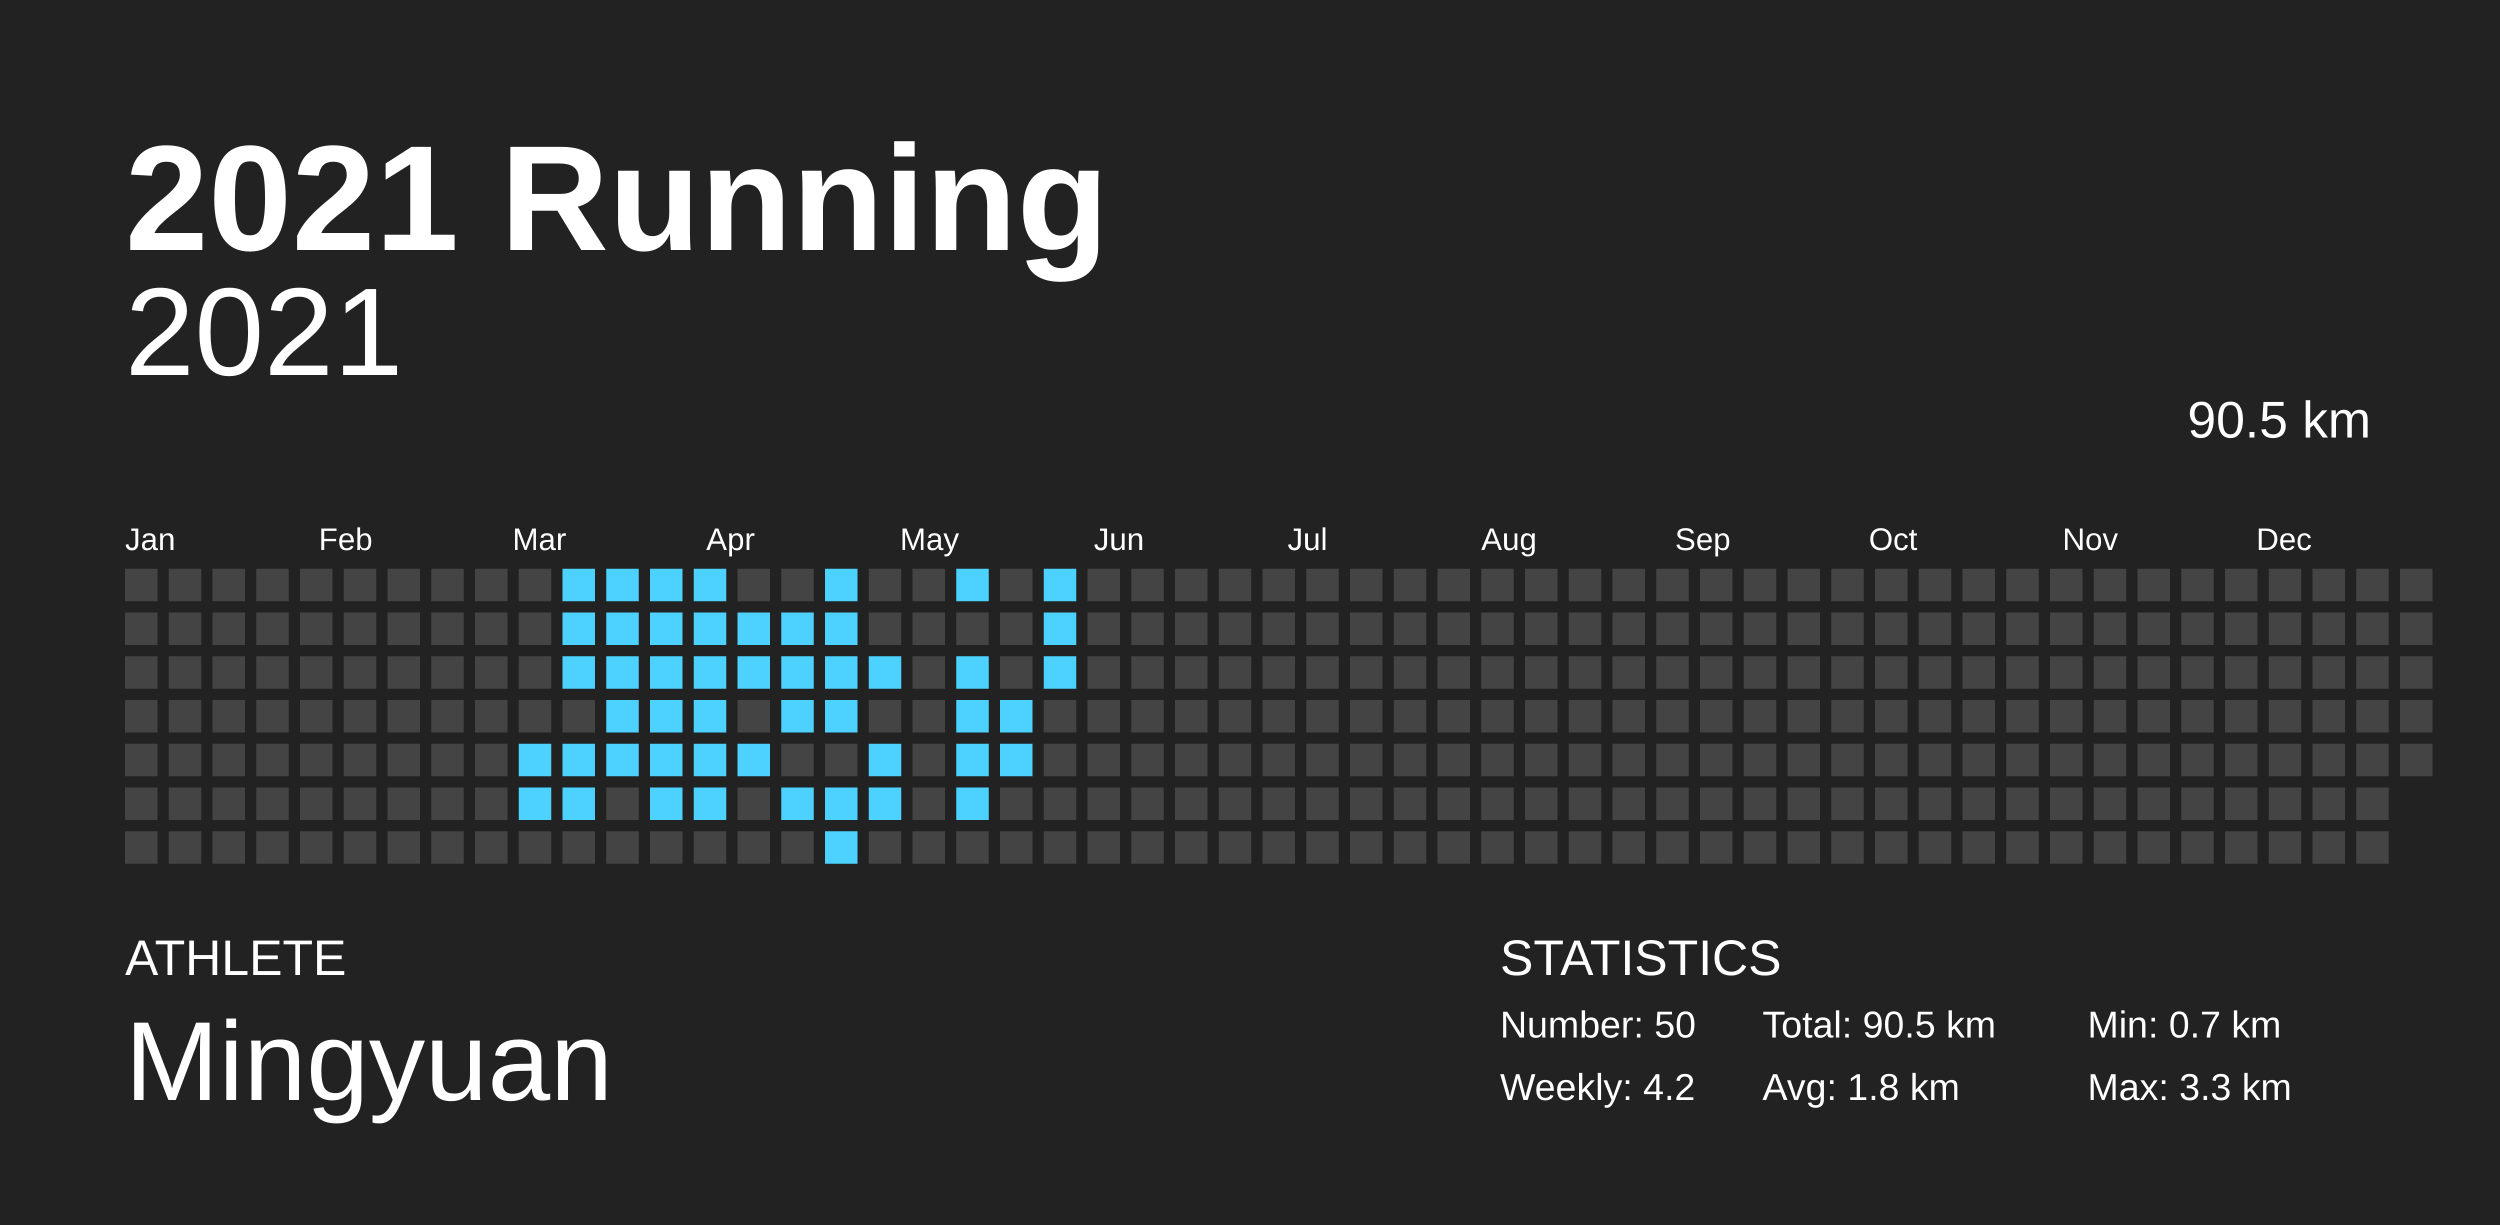
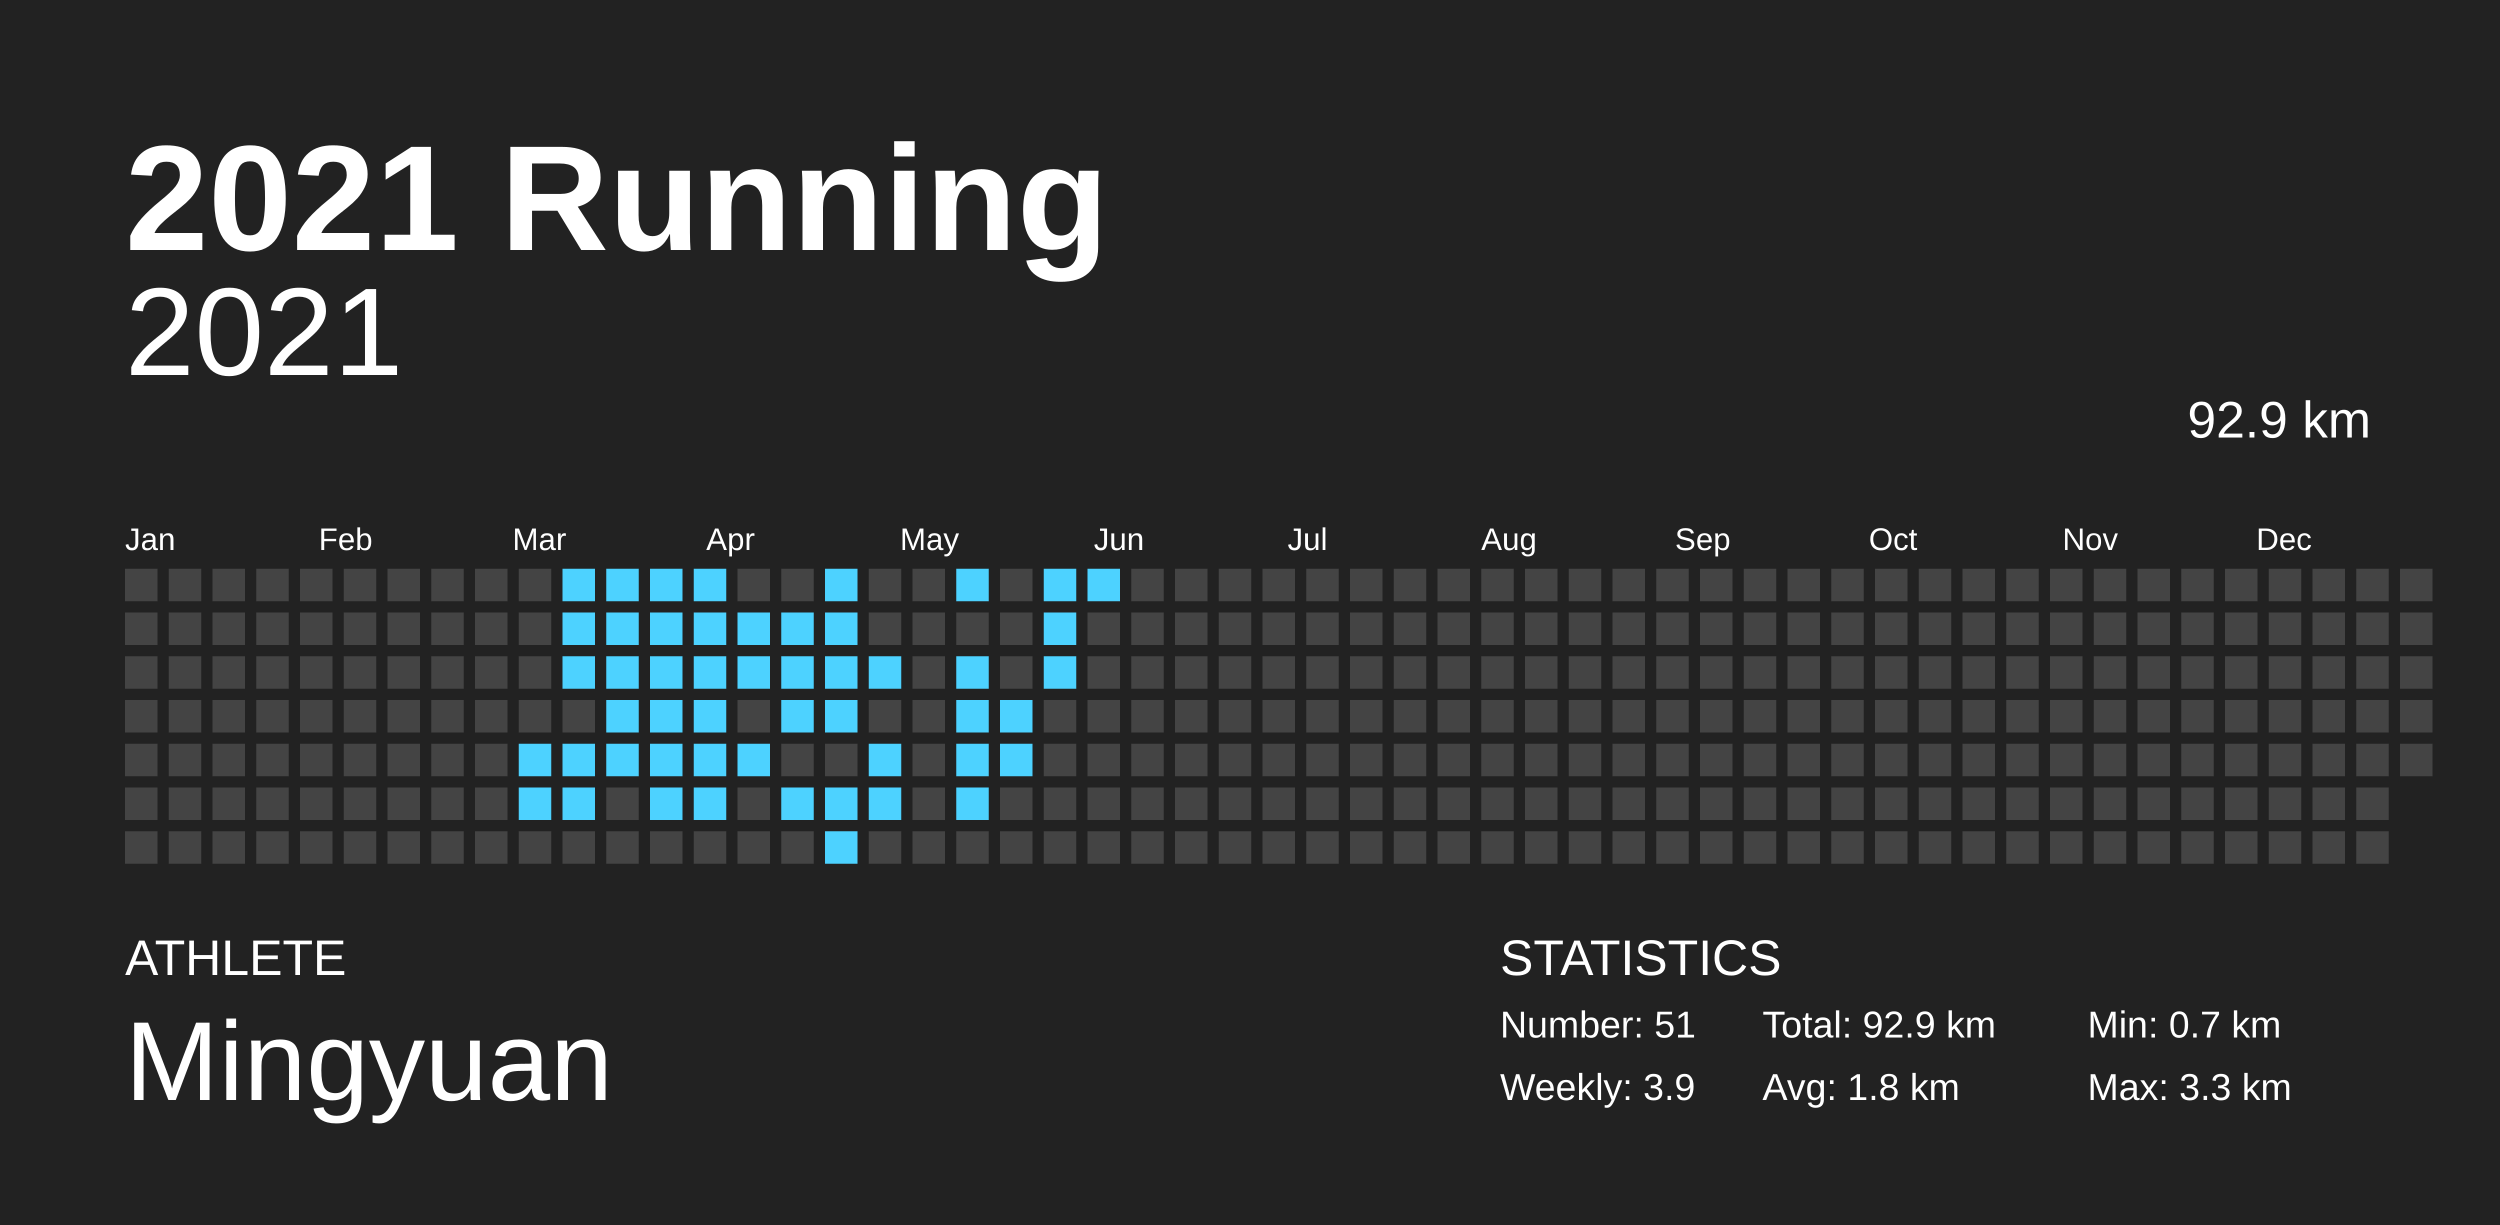
<svg xmlns="http://www.w3.org/2000/svg" baseProfile="full" height="98mm" version="1.1" viewBox="0,0,200,98" width="200mm">
  <defs />
  <rect fill="#222222" height="98" width="200" x="0" y="0" />
  <text fill="#FFFFFF" style="font-size:12px; font-family:Arial; font-weight:bold;" x="10" y="20">2021 Running</text>
  <text fill="#FFFFFF" style="font-size:4px; font-family:Arial" x="10" y="78">ATHLETE</text>
  <text fill="#FFFFFF" style="font-size:9px; font-family:Arial" x="10" y="88">Mingyuan</text>
  <text fill="#FFFFFF" style="font-size:4px; font-family:Arial" x="120" y="78">STATISTICS</text>
-   <text fill="#FFFFFF" style="font-size:3px; font-family:Arial" x="120" y="83">Number: 50</text>
-   <text fill="#FFFFFF" style="font-size:3px; font-family:Arial" x="120" y="88">Weekly: 4.2</text>
-   <text fill="#FFFFFF" style="font-size:3px; font-family:Arial" x="141" y="83">Total: 90.5 km</text>
+   <text fill="#FFFFFF" style="font-size:3px; font-family:Arial" x="120" y="83">Number: 51</text>
+   <text fill="#FFFFFF" style="font-size:3px; font-family:Arial" x="120" y="88">Weekly: 3.9</text>
+   <text fill="#FFFFFF" style="font-size:3px; font-family:Arial" x="141" y="83">Total: 92.9 km</text>
  <text fill="#FFFFFF" style="font-size:3px; font-family:Arial" x="141" y="88">Avg: 1.8 km</text>
  <text fill="#FFFFFF" style="font-size:3px; font-family:Arial" x="167" y="83">Min: 0.7 km</text>
  <text fill="#FFFFFF" style="font-size:3px; font-family:Arial" x="167" y="88">Max: 3.3 km</text>
  <text alignment-baseline="hanging" fill="#FFFFFF" style="font-size:10.0px; font-family:Arial;" x="10" y="30">2021</text>
-   <text alignment-baseline="hanging" fill="#FFFFFF" style="font-size:4.125px; font-family:Arial;" x="175" y="35">90.5 km</text>
+   <text alignment-baseline="hanging" fill="#FFFFFF" style="font-size:4.125px; font-family:Arial;" x="175" y="35">92.9 km</text>
  <text fill="#FFFFFF" style="font-size:2.5px; font-family:Arial" x="10.0" y="44">Jan</text>
  <text fill="#FFFFFF" style="font-size:2.5px; font-family:Arial" x="25.5" y="44">Feb</text>
  <text fill="#FFFFFF" style="font-size:2.5px; font-family:Arial" x="41.0" y="44">Mar</text>
  <text fill="#FFFFFF" style="font-size:2.5px; font-family:Arial" x="56.5" y="44">Apr</text>
  <text fill="#FFFFFF" style="font-size:2.5px; font-family:Arial" x="72.0" y="44">May</text>
  <text fill="#FFFFFF" style="font-size:2.5px; font-family:Arial" x="87.5" y="44">Jun</text>
  <text fill="#FFFFFF" style="font-size:2.5px; font-family:Arial" x="103.0" y="44">Jul</text>
  <text fill="#FFFFFF" style="font-size:2.5px; font-family:Arial" x="118.5" y="44">Aug</text>
  <text fill="#FFFFFF" style="font-size:2.5px; font-family:Arial" x="134.0" y="44">Sep</text>
  <text fill="#FFFFFF" style="font-size:2.5px; font-family:Arial" x="149.5" y="44">Oct</text>
  <text fill="#FFFFFF" style="font-size:2.5px; font-family:Arial" x="165.0" y="44">Nov</text>
  <text fill="#FFFFFF" style="font-size:2.5px; font-family:Arial" x="180.5" y="44">Dec</text>
  <rect fill="#444444" height="2.6" width="2.6" x="10.0" y="45.5" />
  <rect fill="#444444" height="2.6" width="2.6" x="10.0" y="49.0" />
  <rect fill="#444444" height="2.6" width="2.6" x="10.0" y="52.5" />
  <rect fill="#444444" height="2.6" width="2.6" x="10.0" y="56.0" />
  <rect fill="#444444" height="2.6" width="2.6" x="10.0" y="59.5" />
  <rect fill="#444444" height="2.6" width="2.6" x="10.0" y="63.0" />
  <rect fill="#444444" height="2.6" width="2.6" x="10.0" y="66.5" />
  <rect fill="#444444" height="2.6" width="2.6" x="13.5" y="45.5" />
  <rect fill="#444444" height="2.6" width="2.6" x="13.5" y="49.0" />
  <rect fill="#444444" height="2.6" width="2.6" x="13.5" y="52.5" />
  <rect fill="#444444" height="2.6" width="2.6" x="13.5" y="56.0" />
  <rect fill="#444444" height="2.6" width="2.6" x="13.5" y="59.5" />
  <rect fill="#444444" height="2.6" width="2.6" x="13.5" y="63.0" />
  <rect fill="#444444" height="2.6" width="2.6" x="13.5" y="66.5" />
  <rect fill="#444444" height="2.6" width="2.6" x="17.0" y="45.5" />
  <rect fill="#444444" height="2.6" width="2.6" x="17.0" y="49.0" />
  <rect fill="#444444" height="2.6" width="2.6" x="17.0" y="52.5" />
  <rect fill="#444444" height="2.6" width="2.6" x="17.0" y="56.0" />
  <rect fill="#444444" height="2.6" width="2.6" x="17.0" y="59.5" />
  <rect fill="#444444" height="2.6" width="2.6" x="17.0" y="63.0" />
  <rect fill="#444444" height="2.6" width="2.6" x="17.0" y="66.5" />
  <rect fill="#444444" height="2.6" width="2.6" x="20.5" y="45.5" />
  <rect fill="#444444" height="2.6" width="2.6" x="20.5" y="49.0" />
  <rect fill="#444444" height="2.6" width="2.6" x="20.5" y="52.5" />
  <rect fill="#444444" height="2.6" width="2.6" x="20.5" y="56.0" />
  <rect fill="#444444" height="2.6" width="2.6" x="20.5" y="59.5" />
  <rect fill="#444444" height="2.6" width="2.6" x="20.5" y="63.0" />
  <rect fill="#444444" height="2.6" width="2.6" x="20.5" y="66.5" />
  <rect fill="#444444" height="2.6" width="2.6" x="24.0" y="45.5" />
  <rect fill="#444444" height="2.6" width="2.6" x="24.0" y="49.0" />
  <rect fill="#444444" height="2.6" width="2.6" x="24.0" y="52.5" />
  <rect fill="#444444" height="2.6" width="2.6" x="24.0" y="56.0" />
  <rect fill="#444444" height="2.6" width="2.6" x="24.0" y="59.5" />
  <rect fill="#444444" height="2.6" width="2.6" x="24.0" y="63.0" />
  <rect fill="#444444" height="2.6" width="2.6" x="24.0" y="66.5" />
  <rect fill="#444444" height="2.6" width="2.6" x="27.5" y="45.5" />
  <rect fill="#444444" height="2.6" width="2.6" x="27.5" y="49.0" />
  <rect fill="#444444" height="2.6" width="2.6" x="27.5" y="52.5" />
  <rect fill="#444444" height="2.6" width="2.6" x="27.5" y="56.0" />
  <rect fill="#444444" height="2.6" width="2.6" x="27.5" y="59.5" />
  <rect fill="#444444" height="2.6" width="2.6" x="27.5" y="63.0" />
  <rect fill="#444444" height="2.6" width="2.6" x="27.5" y="66.5" />
  <rect fill="#444444" height="2.6" width="2.6" x="31.0" y="45.5" />
  <rect fill="#444444" height="2.6" width="2.6" x="31.0" y="49.0" />
  <rect fill="#444444" height="2.6" width="2.6" x="31.0" y="52.5" />
  <rect fill="#444444" height="2.6" width="2.6" x="31.0" y="56.0" />
  <rect fill="#444444" height="2.6" width="2.6" x="31.0" y="59.5" />
  <rect fill="#444444" height="2.6" width="2.6" x="31.0" y="63.0" />
  <rect fill="#444444" height="2.6" width="2.6" x="31.0" y="66.5" />
  <rect fill="#444444" height="2.6" width="2.6" x="34.5" y="45.5" />
  <rect fill="#444444" height="2.6" width="2.6" x="34.5" y="49.0" />
  <rect fill="#444444" height="2.6" width="2.6" x="34.5" y="52.5" />
  <rect fill="#444444" height="2.6" width="2.6" x="34.5" y="56.0" />
  <rect fill="#444444" height="2.6" width="2.6" x="34.5" y="59.5" />
  <rect fill="#444444" height="2.6" width="2.6" x="34.5" y="63.0" />
  <rect fill="#444444" height="2.6" width="2.6" x="34.5" y="66.5" />
  <rect fill="#444444" height="2.6" width="2.6" x="38.0" y="45.5" />
  <rect fill="#444444" height="2.6" width="2.6" x="38.0" y="49.0" />
  <rect fill="#444444" height="2.6" width="2.6" x="38.0" y="52.5" />
  <rect fill="#444444" height="2.6" width="2.6" x="38.0" y="56.0" />
  <rect fill="#444444" height="2.6" width="2.6" x="38.0" y="59.5" />
  <rect fill="#444444" height="2.6" width="2.6" x="38.0" y="63.0" />
  <rect fill="#444444" height="2.6" width="2.6" x="38.0" y="66.5" />
  <rect fill="#444444" height="2.6" width="2.6" x="41.5" y="45.5" />
  <rect fill="#444444" height="2.6" width="2.6" x="41.5" y="49.0" />
  <rect fill="#444444" height="2.6" width="2.6" x="41.5" y="52.5" />
  <rect fill="#444444" height="2.6" width="2.6" x="41.5" y="56.0" />
  <rect fill="#4dd2ff" height="2.6" width="2.6" x="41.5" y="59.5" />
  <rect fill="#4dd2ff" height="2.6" width="2.6" x="41.5" y="63.0" />
  <rect fill="#444444" height="2.6" width="2.6" x="41.5" y="66.5" />
  <rect fill="#4dd2ff" height="2.6" width="2.6" x="45.0" y="45.5" />
  <rect fill="#4dd2ff" height="2.6" width="2.6" x="45.0" y="49.0" />
  <rect fill="#4dd2ff" height="2.6" width="2.6" x="45.0" y="52.5" />
  <rect fill="#444444" height="2.6" width="2.6" x="45.0" y="56.0" />
  <rect fill="#4dd2ff" height="2.6" width="2.6" x="45.0" y="59.5" />
  <rect fill="#4dd2ff" height="2.6" width="2.6" x="45.0" y="63.0" />
  <rect fill="#444444" height="2.6" width="2.6" x="45.0" y="66.5" />
  <rect fill="#4dd2ff" height="2.6" width="2.6" x="48.5" y="45.5" />
  <rect fill="#4dd2ff" height="2.6" width="2.6" x="48.5" y="49.0" />
  <rect fill="#4dd2ff" height="2.6" width="2.6" x="48.5" y="52.5" />
  <rect fill="#4dd2ff" height="2.6" width="2.6" x="48.5" y="56.0" />
  <rect fill="#4dd2ff" height="2.6" width="2.6" x="48.5" y="59.5" />
  <rect fill="#444444" height="2.6" width="2.6" x="48.5" y="63.0" />
  <rect fill="#444444" height="2.6" width="2.6" x="48.5" y="66.5" />
  <rect fill="#4dd2ff" height="2.6" width="2.6" x="52.0" y="45.5" />
  <rect fill="#4dd2ff" height="2.6" width="2.6" x="52.0" y="49.0" />
  <rect fill="#4dd2ff" height="2.6" width="2.6" x="52.0" y="52.5" />
  <rect fill="#4dd2ff" height="2.6" width="2.6" x="52.0" y="56.0" />
  <rect fill="#4dd2ff" height="2.6" width="2.6" x="52.0" y="59.5" />
  <rect fill="#4dd2ff" height="2.6" width="2.6" x="52.0" y="63.0" />
  <rect fill="#444444" height="2.6" width="2.6" x="52.0" y="66.5" />
  <rect fill="#4dd2ff" height="2.6" width="2.6" x="55.5" y="45.5" />
  <rect fill="#4dd2ff" height="2.6" width="2.6" x="55.5" y="49.0" />
  <rect fill="#4dd2ff" height="2.6" width="2.6" x="55.5" y="52.5" />
  <rect fill="#4dd2ff" height="2.6" width="2.6" x="55.5" y="56.0" />
  <rect fill="#4dd2ff" height="2.6" width="2.6" x="55.5" y="59.5" />
  <rect fill="#4dd2ff" height="2.6" width="2.6" x="55.5" y="63.0" />
  <rect fill="#444444" height="2.6" width="2.6" x="55.5" y="66.5" />
  <rect fill="#444444" height="2.6" width="2.6" x="59.0" y="45.5" />
  <rect fill="#4dd2ff" height="2.6" width="2.6" x="59.0" y="49.0" />
  <rect fill="#4dd2ff" height="2.6" width="2.6" x="59.0" y="52.5" />
  <rect fill="#444444" height="2.6" width="2.6" x="59.0" y="56.0" />
  <rect fill="#4dd2ff" height="2.6" width="2.6" x="59.0" y="59.5" />
  <rect fill="#444444" height="2.6" width="2.6" x="59.0" y="63.0" />
  <rect fill="#444444" height="2.6" width="2.6" x="59.0" y="66.5" />
  <rect fill="#444444" height="2.6" width="2.6" x="62.5" y="45.5" />
  <rect fill="#4dd2ff" height="2.6" width="2.6" x="62.5" y="49.0" />
  <rect fill="#4dd2ff" height="2.6" width="2.6" x="62.5" y="52.5" />
  <rect fill="#4dd2ff" height="2.6" width="2.6" x="62.5" y="56.0" />
  <rect fill="#444444" height="2.6" width="2.6" x="62.5" y="59.5" />
  <rect fill="#4dd2ff" height="2.6" width="2.6" x="62.5" y="63.0" />
  <rect fill="#444444" height="2.6" width="2.6" x="62.5" y="66.5" />
  <rect fill="#4dd2ff" height="2.6" width="2.6" x="66.0" y="45.5" />
  <rect fill="#4dd2ff" height="2.6" width="2.6" x="66.0" y="49.0" />
  <rect fill="#4dd2ff" height="2.6" width="2.6" x="66.0" y="52.5" />
  <rect fill="#4dd2ff" height="2.6" width="2.6" x="66.0" y="56.0" />
  <rect fill="#444444" height="2.6" width="2.6" x="66.0" y="59.5" />
  <rect fill="#4dd2ff" height="2.6" width="2.6" x="66.0" y="63.0" />
  <rect fill="#4dd2ff" height="2.6" width="2.6" x="66.0" y="66.5" />
  <rect fill="#444444" height="2.6" width="2.6" x="69.5" y="45.5" />
  <rect fill="#444444" height="2.6" width="2.6" x="69.5" y="49.0" />
  <rect fill="#4dd2ff" height="2.6" width="2.6" x="69.5" y="52.5" />
  <rect fill="#444444" height="2.6" width="2.6" x="69.5" y="56.0" />
  <rect fill="#4dd2ff" height="2.6" width="2.6" x="69.5" y="59.5" />
  <rect fill="#4dd2ff" height="2.6" width="2.6" x="69.5" y="63.0" />
  <rect fill="#444444" height="2.6" width="2.6" x="69.5" y="66.5" />
  <rect fill="#444444" height="2.6" width="2.6" x="73.0" y="45.5" />
  <rect fill="#444444" height="2.6" width="2.6" x="73.0" y="49.0" />
  <rect fill="#444444" height="2.6" width="2.6" x="73.0" y="52.5" />
  <rect fill="#444444" height="2.6" width="2.6" x="73.0" y="56.0" />
  <rect fill="#444444" height="2.6" width="2.6" x="73.0" y="59.5" />
  <rect fill="#444444" height="2.6" width="2.6" x="73.0" y="63.0" />
  <rect fill="#444444" height="2.6" width="2.6" x="73.0" y="66.5" />
  <rect fill="#4dd2ff" height="2.6" width="2.6" x="76.5" y="45.5" />
  <rect fill="#444444" height="2.6" width="2.6" x="76.5" y="49.0" />
  <rect fill="#4dd2ff" height="2.6" width="2.6" x="76.5" y="52.5" />
  <rect fill="#4dd2ff" height="2.6" width="2.6" x="76.5" y="56.0" />
  <rect fill="#4dd2ff" height="2.6" width="2.6" x="76.5" y="59.5" />
  <rect fill="#4dd2ff" height="2.6" width="2.6" x="76.5" y="63.0" />
  <rect fill="#444444" height="2.6" width="2.6" x="76.5" y="66.5" />
  <rect fill="#444444" height="2.6" width="2.6" x="80.0" y="45.5" />
  <rect fill="#444444" height="2.6" width="2.6" x="80.0" y="49.0" />
  <rect fill="#444444" height="2.6" width="2.6" x="80.0" y="52.5" />
  <rect fill="#4dd2ff" height="2.6" width="2.6" x="80.0" y="56.0" />
  <rect fill="#4dd2ff" height="2.6" width="2.6" x="80.0" y="59.5" />
  <rect fill="#444444" height="2.6" width="2.6" x="80.0" y="63.0" />
  <rect fill="#444444" height="2.6" width="2.6" x="80.0" y="66.5" />
  <rect fill="#4dd2ff" height="2.6" width="2.6" x="83.5" y="45.5" />
  <rect fill="#4dd2ff" height="2.6" width="2.6" x="83.5" y="49.0" />
  <rect fill="#4dd2ff" height="2.6" width="2.6" x="83.5" y="52.5" />
  <rect fill="#444444" height="2.6" width="2.6" x="83.5" y="56.0" />
  <rect fill="#444444" height="2.6" width="2.6" x="83.5" y="59.5" />
  <rect fill="#444444" height="2.6" width="2.6" x="83.5" y="63.0" />
  <rect fill="#444444" height="2.6" width="2.6" x="83.5" y="66.5" />
-   <rect fill="#444444" height="2.6" width="2.6" x="87.0" y="45.5" />
+   <rect fill="#4dd2ff" height="2.6" width="2.6" x="87.0" y="45.5" />
  <rect fill="#444444" height="2.6" width="2.6" x="87.0" y="49.0" />
  <rect fill="#444444" height="2.6" width="2.6" x="87.0" y="52.5" />
  <rect fill="#444444" height="2.6" width="2.6" x="87.0" y="56.0" />
  <rect fill="#444444" height="2.6" width="2.6" x="87.0" y="59.5" />
  <rect fill="#444444" height="2.6" width="2.6" x="87.0" y="63.0" />
  <rect fill="#444444" height="2.6" width="2.6" x="87.0" y="66.5" />
  <rect fill="#444444" height="2.6" width="2.6" x="90.5" y="45.5" />
  <rect fill="#444444" height="2.6" width="2.6" x="90.5" y="49.0" />
  <rect fill="#444444" height="2.6" width="2.6" x="90.5" y="52.5" />
  <rect fill="#444444" height="2.6" width="2.6" x="90.5" y="56.0" />
  <rect fill="#444444" height="2.6" width="2.6" x="90.5" y="59.5" />
  <rect fill="#444444" height="2.6" width="2.6" x="90.5" y="63.0" />
  <rect fill="#444444" height="2.6" width="2.6" x="90.5" y="66.5" />
  <rect fill="#444444" height="2.6" width="2.6" x="94.0" y="45.5" />
  <rect fill="#444444" height="2.6" width="2.6" x="94.0" y="49.0" />
  <rect fill="#444444" height="2.6" width="2.6" x="94.0" y="52.5" />
  <rect fill="#444444" height="2.6" width="2.6" x="94.0" y="56.0" />
  <rect fill="#444444" height="2.6" width="2.6" x="94.0" y="59.5" />
  <rect fill="#444444" height="2.6" width="2.6" x="94.0" y="63.0" />
  <rect fill="#444444" height="2.6" width="2.6" x="94.0" y="66.5" />
  <rect fill="#444444" height="2.6" width="2.6" x="97.5" y="45.5" />
  <rect fill="#444444" height="2.6" width="2.6" x="97.5" y="49.0" />
  <rect fill="#444444" height="2.6" width="2.6" x="97.5" y="52.5" />
  <rect fill="#444444" height="2.6" width="2.6" x="97.5" y="56.0" />
  <rect fill="#444444" height="2.6" width="2.6" x="97.5" y="59.5" />
  <rect fill="#444444" height="2.6" width="2.6" x="97.5" y="63.0" />
  <rect fill="#444444" height="2.6" width="2.6" x="97.5" y="66.5" />
  <rect fill="#444444" height="2.6" width="2.6" x="101.0" y="45.5" />
  <rect fill="#444444" height="2.6" width="2.6" x="101.0" y="49.0" />
  <rect fill="#444444" height="2.6" width="2.6" x="101.0" y="52.5" />
  <rect fill="#444444" height="2.6" width="2.6" x="101.0" y="56.0" />
  <rect fill="#444444" height="2.6" width="2.6" x="101.0" y="59.5" />
  <rect fill="#444444" height="2.6" width="2.6" x="101.0" y="63.0" />
  <rect fill="#444444" height="2.6" width="2.6" x="101.0" y="66.5" />
  <rect fill="#444444" height="2.6" width="2.6" x="104.5" y="45.5" />
  <rect fill="#444444" height="2.6" width="2.6" x="104.5" y="49.0" />
  <rect fill="#444444" height="2.6" width="2.6" x="104.5" y="52.5" />
  <rect fill="#444444" height="2.6" width="2.6" x="104.5" y="56.0" />
  <rect fill="#444444" height="2.6" width="2.6" x="104.5" y="59.5" />
  <rect fill="#444444" height="2.6" width="2.6" x="104.5" y="63.0" />
  <rect fill="#444444" height="2.6" width="2.6" x="104.5" y="66.5" />
  <rect fill="#444444" height="2.6" width="2.6" x="108.0" y="45.5" />
  <rect fill="#444444" height="2.6" width="2.6" x="108.0" y="49.0" />
  <rect fill="#444444" height="2.6" width="2.6" x="108.0" y="52.5" />
  <rect fill="#444444" height="2.6" width="2.6" x="108.0" y="56.0" />
  <rect fill="#444444" height="2.6" width="2.6" x="108.0" y="59.5" />
  <rect fill="#444444" height="2.6" width="2.6" x="108.0" y="63.0" />
  <rect fill="#444444" height="2.6" width="2.6" x="108.0" y="66.5" />
  <rect fill="#444444" height="2.6" width="2.6" x="111.5" y="45.5" />
  <rect fill="#444444" height="2.6" width="2.6" x="111.5" y="49.0" />
  <rect fill="#444444" height="2.6" width="2.6" x="111.5" y="52.5" />
  <rect fill="#444444" height="2.6" width="2.6" x="111.5" y="56.0" />
  <rect fill="#444444" height="2.6" width="2.6" x="111.5" y="59.5" />
  <rect fill="#444444" height="2.6" width="2.6" x="111.5" y="63.0" />
  <rect fill="#444444" height="2.6" width="2.6" x="111.5" y="66.5" />
  <rect fill="#444444" height="2.6" width="2.6" x="115.0" y="45.5" />
  <rect fill="#444444" height="2.6" width="2.6" x="115.0" y="49.0" />
  <rect fill="#444444" height="2.6" width="2.6" x="115.0" y="52.5" />
  <rect fill="#444444" height="2.6" width="2.6" x="115.0" y="56.0" />
  <rect fill="#444444" height="2.6" width="2.6" x="115.0" y="59.5" />
  <rect fill="#444444" height="2.6" width="2.6" x="115.0" y="63.0" />
  <rect fill="#444444" height="2.6" width="2.6" x="115.0" y="66.5" />
  <rect fill="#444444" height="2.6" width="2.6" x="118.5" y="45.5" />
  <rect fill="#444444" height="2.6" width="2.6" x="118.5" y="49.0" />
  <rect fill="#444444" height="2.6" width="2.6" x="118.5" y="52.5" />
  <rect fill="#444444" height="2.6" width="2.6" x="118.5" y="56.0" />
  <rect fill="#444444" height="2.6" width="2.6" x="118.5" y="59.5" />
  <rect fill="#444444" height="2.6" width="2.6" x="118.5" y="63.0" />
  <rect fill="#444444" height="2.6" width="2.6" x="118.5" y="66.5" />
  <rect fill="#444444" height="2.6" width="2.6" x="122.0" y="45.5" />
  <rect fill="#444444" height="2.6" width="2.6" x="122.0" y="49.0" />
  <rect fill="#444444" height="2.6" width="2.6" x="122.0" y="52.5" />
  <rect fill="#444444" height="2.6" width="2.6" x="122.0" y="56.0" />
  <rect fill="#444444" height="2.6" width="2.6" x="122.0" y="59.5" />
  <rect fill="#444444" height="2.6" width="2.6" x="122.0" y="63.0" />
  <rect fill="#444444" height="2.6" width="2.6" x="122.0" y="66.5" />
  <rect fill="#444444" height="2.6" width="2.6" x="125.5" y="45.5" />
  <rect fill="#444444" height="2.6" width="2.6" x="125.5" y="49.0" />
  <rect fill="#444444" height="2.6" width="2.6" x="125.5" y="52.5" />
  <rect fill="#444444" height="2.6" width="2.6" x="125.5" y="56.0" />
  <rect fill="#444444" height="2.6" width="2.6" x="125.5" y="59.5" />
  <rect fill="#444444" height="2.6" width="2.6" x="125.5" y="63.0" />
  <rect fill="#444444" height="2.6" width="2.6" x="125.5" y="66.5" />
  <rect fill="#444444" height="2.6" width="2.6" x="129.0" y="45.5" />
  <rect fill="#444444" height="2.6" width="2.6" x="129.0" y="49.0" />
  <rect fill="#444444" height="2.6" width="2.6" x="129.0" y="52.5" />
  <rect fill="#444444" height="2.6" width="2.6" x="129.0" y="56.0" />
  <rect fill="#444444" height="2.6" width="2.6" x="129.0" y="59.5" />
  <rect fill="#444444" height="2.6" width="2.6" x="129.0" y="63.0" />
  <rect fill="#444444" height="2.6" width="2.6" x="129.0" y="66.5" />
  <rect fill="#444444" height="2.6" width="2.6" x="132.5" y="45.5" />
  <rect fill="#444444" height="2.6" width="2.6" x="132.5" y="49.0" />
  <rect fill="#444444" height="2.6" width="2.6" x="132.5" y="52.5" />
  <rect fill="#444444" height="2.6" width="2.6" x="132.5" y="56.0" />
  <rect fill="#444444" height="2.6" width="2.6" x="132.5" y="59.5" />
  <rect fill="#444444" height="2.6" width="2.6" x="132.5" y="63.0" />
  <rect fill="#444444" height="2.6" width="2.6" x="132.5" y="66.5" />
  <rect fill="#444444" height="2.6" width="2.6" x="136.0" y="45.5" />
  <rect fill="#444444" height="2.6" width="2.6" x="136.0" y="49.0" />
  <rect fill="#444444" height="2.6" width="2.6" x="136.0" y="52.5" />
  <rect fill="#444444" height="2.6" width="2.6" x="136.0" y="56.0" />
  <rect fill="#444444" height="2.6" width="2.6" x="136.0" y="59.5" />
  <rect fill="#444444" height="2.6" width="2.6" x="136.0" y="63.0" />
  <rect fill="#444444" height="2.6" width="2.6" x="136.0" y="66.5" />
  <rect fill="#444444" height="2.6" width="2.6" x="139.5" y="45.5" />
  <rect fill="#444444" height="2.6" width="2.6" x="139.5" y="49.0" />
  <rect fill="#444444" height="2.6" width="2.6" x="139.5" y="52.5" />
  <rect fill="#444444" height="2.6" width="2.6" x="139.5" y="56.0" />
  <rect fill="#444444" height="2.6" width="2.6" x="139.5" y="59.5" />
  <rect fill="#444444" height="2.6" width="2.6" x="139.5" y="63.0" />
  <rect fill="#444444" height="2.6" width="2.6" x="139.5" y="66.5" />
  <rect fill="#444444" height="2.6" width="2.6" x="143.0" y="45.5" />
  <rect fill="#444444" height="2.6" width="2.6" x="143.0" y="49.0" />
  <rect fill="#444444" height="2.6" width="2.6" x="143.0" y="52.5" />
  <rect fill="#444444" height="2.6" width="2.6" x="143.0" y="56.0" />
  <rect fill="#444444" height="2.6" width="2.6" x="143.0" y="59.5" />
  <rect fill="#444444" height="2.6" width="2.6" x="143.0" y="63.0" />
  <rect fill="#444444" height="2.6" width="2.6" x="143.0" y="66.5" />
  <rect fill="#444444" height="2.6" width="2.6" x="146.5" y="45.5" />
  <rect fill="#444444" height="2.6" width="2.6" x="146.5" y="49.0" />
  <rect fill="#444444" height="2.6" width="2.6" x="146.5" y="52.5" />
  <rect fill="#444444" height="2.6" width="2.6" x="146.5" y="56.0" />
  <rect fill="#444444" height="2.6" width="2.6" x="146.5" y="59.5" />
  <rect fill="#444444" height="2.6" width="2.6" x="146.5" y="63.0" />
  <rect fill="#444444" height="2.6" width="2.6" x="146.5" y="66.5" />
  <rect fill="#444444" height="2.6" width="2.6" x="150.0" y="45.5" />
  <rect fill="#444444" height="2.6" width="2.6" x="150.0" y="49.0" />
  <rect fill="#444444" height="2.6" width="2.6" x="150.0" y="52.5" />
  <rect fill="#444444" height="2.6" width="2.6" x="150.0" y="56.0" />
  <rect fill="#444444" height="2.6" width="2.6" x="150.0" y="59.5" />
  <rect fill="#444444" height="2.6" width="2.6" x="150.0" y="63.0" />
  <rect fill="#444444" height="2.6" width="2.6" x="150.0" y="66.5" />
  <rect fill="#444444" height="2.6" width="2.6" x="153.5" y="45.5" />
  <rect fill="#444444" height="2.6" width="2.6" x="153.5" y="49.0" />
  <rect fill="#444444" height="2.6" width="2.6" x="153.5" y="52.5" />
  <rect fill="#444444" height="2.6" width="2.6" x="153.5" y="56.0" />
  <rect fill="#444444" height="2.6" width="2.6" x="153.5" y="59.5" />
  <rect fill="#444444" height="2.6" width="2.6" x="153.5" y="63.0" />
  <rect fill="#444444" height="2.6" width="2.6" x="153.5" y="66.5" />
  <rect fill="#444444" height="2.6" width="2.6" x="157.0" y="45.5" />
  <rect fill="#444444" height="2.6" width="2.6" x="157.0" y="49.0" />
  <rect fill="#444444" height="2.6" width="2.6" x="157.0" y="52.5" />
  <rect fill="#444444" height="2.6" width="2.6" x="157.0" y="56.0" />
  <rect fill="#444444" height="2.6" width="2.6" x="157.0" y="59.5" />
  <rect fill="#444444" height="2.6" width="2.6" x="157.0" y="63.0" />
  <rect fill="#444444" height="2.6" width="2.6" x="157.0" y="66.5" />
  <rect fill="#444444" height="2.6" width="2.6" x="160.5" y="45.5" />
  <rect fill="#444444" height="2.6" width="2.6" x="160.5" y="49.0" />
  <rect fill="#444444" height="2.6" width="2.6" x="160.5" y="52.5" />
  <rect fill="#444444" height="2.6" width="2.6" x="160.5" y="56.0" />
  <rect fill="#444444" height="2.6" width="2.6" x="160.5" y="59.5" />
  <rect fill="#444444" height="2.6" width="2.6" x="160.5" y="63.0" />
  <rect fill="#444444" height="2.6" width="2.6" x="160.5" y="66.5" />
  <rect fill="#444444" height="2.6" width="2.6" x="164.0" y="45.5" />
  <rect fill="#444444" height="2.6" width="2.6" x="164.0" y="49.0" />
  <rect fill="#444444" height="2.6" width="2.6" x="164.0" y="52.5" />
  <rect fill="#444444" height="2.6" width="2.6" x="164.0" y="56.0" />
  <rect fill="#444444" height="2.6" width="2.6" x="164.0" y="59.5" />
  <rect fill="#444444" height="2.6" width="2.6" x="164.0" y="63.0" />
  <rect fill="#444444" height="2.6" width="2.6" x="164.0" y="66.5" />
  <rect fill="#444444" height="2.6" width="2.6" x="167.5" y="45.5" />
  <rect fill="#444444" height="2.6" width="2.6" x="167.5" y="49.0" />
  <rect fill="#444444" height="2.6" width="2.6" x="167.5" y="52.5" />
  <rect fill="#444444" height="2.6" width="2.6" x="167.5" y="56.0" />
  <rect fill="#444444" height="2.6" width="2.6" x="167.5" y="59.5" />
  <rect fill="#444444" height="2.6" width="2.6" x="167.5" y="63.0" />
  <rect fill="#444444" height="2.6" width="2.6" x="167.5" y="66.5" />
  <rect fill="#444444" height="2.6" width="2.6" x="171.0" y="45.5" />
  <rect fill="#444444" height="2.6" width="2.6" x="171.0" y="49.0" />
  <rect fill="#444444" height="2.6" width="2.6" x="171.0" y="52.5" />
  <rect fill="#444444" height="2.6" width="2.6" x="171.0" y="56.0" />
  <rect fill="#444444" height="2.6" width="2.6" x="171.0" y="59.5" />
  <rect fill="#444444" height="2.6" width="2.6" x="171.0" y="63.0" />
  <rect fill="#444444" height="2.6" width="2.6" x="171.0" y="66.5" />
  <rect fill="#444444" height="2.6" width="2.6" x="174.5" y="45.5" />
  <rect fill="#444444" height="2.6" width="2.6" x="174.5" y="49.0" />
  <rect fill="#444444" height="2.6" width="2.6" x="174.5" y="52.5" />
  <rect fill="#444444" height="2.6" width="2.6" x="174.5" y="56.0" />
  <rect fill="#444444" height="2.6" width="2.6" x="174.5" y="59.5" />
  <rect fill="#444444" height="2.6" width="2.6" x="174.5" y="63.0" />
  <rect fill="#444444" height="2.6" width="2.6" x="174.5" y="66.5" />
  <rect fill="#444444" height="2.6" width="2.6" x="178.0" y="45.5" />
  <rect fill="#444444" height="2.6" width="2.6" x="178.0" y="49.0" />
  <rect fill="#444444" height="2.6" width="2.6" x="178.0" y="52.5" />
  <rect fill="#444444" height="2.6" width="2.6" x="178.0" y="56.0" />
  <rect fill="#444444" height="2.6" width="2.6" x="178.0" y="59.5" />
  <rect fill="#444444" height="2.6" width="2.6" x="178.0" y="63.0" />
  <rect fill="#444444" height="2.6" width="2.6" x="178.0" y="66.5" />
  <rect fill="#444444" height="2.6" width="2.6" x="181.5" y="45.5" />
  <rect fill="#444444" height="2.6" width="2.6" x="181.5" y="49.0" />
  <rect fill="#444444" height="2.6" width="2.6" x="181.5" y="52.5" />
  <rect fill="#444444" height="2.6" width="2.6" x="181.5" y="56.0" />
  <rect fill="#444444" height="2.6" width="2.6" x="181.5" y="59.5" />
  <rect fill="#444444" height="2.6" width="2.6" x="181.5" y="63.0" />
  <rect fill="#444444" height="2.6" width="2.6" x="181.5" y="66.5" />
  <rect fill="#444444" height="2.6" width="2.6" x="185.0" y="45.5" />
  <rect fill="#444444" height="2.6" width="2.6" x="185.0" y="49.0" />
  <rect fill="#444444" height="2.6" width="2.6" x="185.0" y="52.5" />
  <rect fill="#444444" height="2.6" width="2.6" x="185.0" y="56.0" />
  <rect fill="#444444" height="2.6" width="2.6" x="185.0" y="59.5" />
  <rect fill="#444444" height="2.6" width="2.6" x="185.0" y="63.0" />
  <rect fill="#444444" height="2.6" width="2.6" x="185.0" y="66.5" />
  <rect fill="#444444" height="2.6" width="2.6" x="188.5" y="45.5" />
  <rect fill="#444444" height="2.6" width="2.6" x="188.5" y="49.0" />
  <rect fill="#444444" height="2.6" width="2.6" x="188.5" y="52.5" />
  <rect fill="#444444" height="2.6" width="2.6" x="188.5" y="56.0" />
  <rect fill="#444444" height="2.6" width="2.6" x="188.5" y="59.5" />
  <rect fill="#444444" height="2.6" width="2.6" x="188.5" y="63.0" />
  <rect fill="#444444" height="2.6" width="2.6" x="188.5" y="66.5" />
  <rect fill="#444444" height="2.6" width="2.6" x="192.0" y="45.5" />
  <rect fill="#444444" height="2.6" width="2.6" x="192.0" y="49.0" />
  <rect fill="#444444" height="2.6" width="2.6" x="192.0" y="52.5" />
  <rect fill="#444444" height="2.6" width="2.6" x="192.0" y="56.0" />
  <rect fill="#444444" height="2.6" width="2.6" x="192.0" y="59.5" />
</svg>
